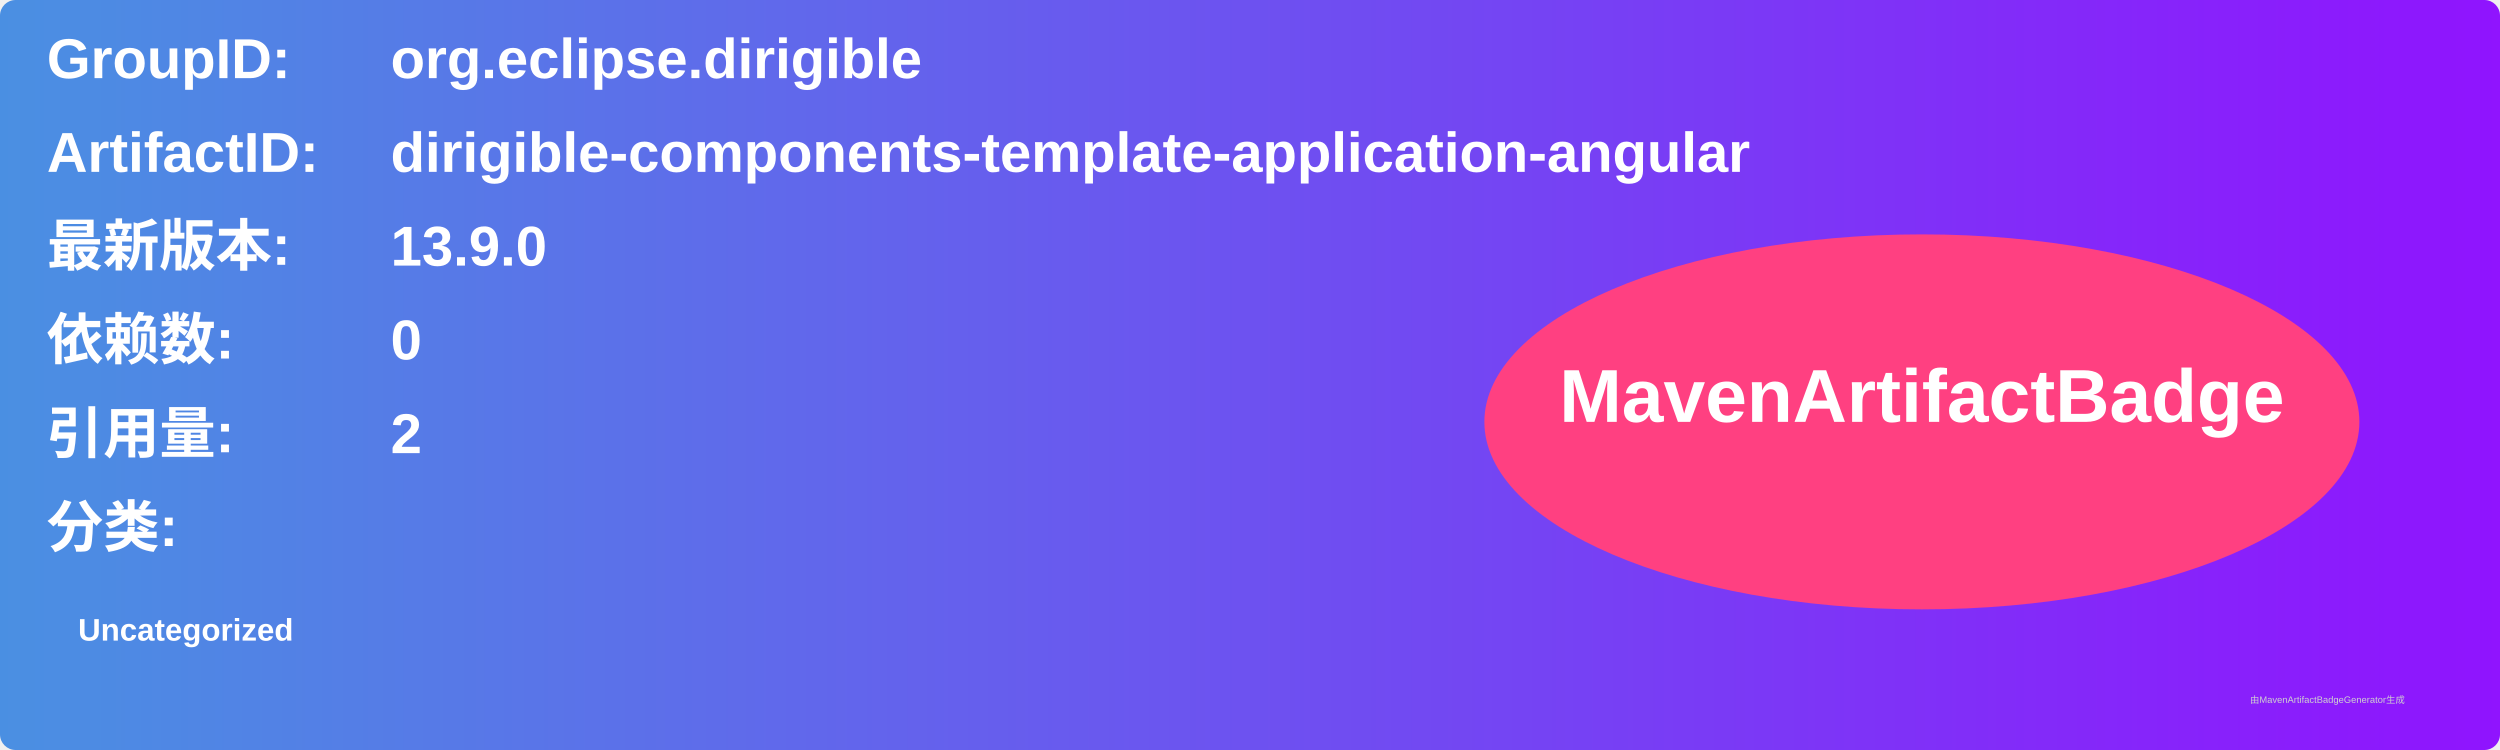
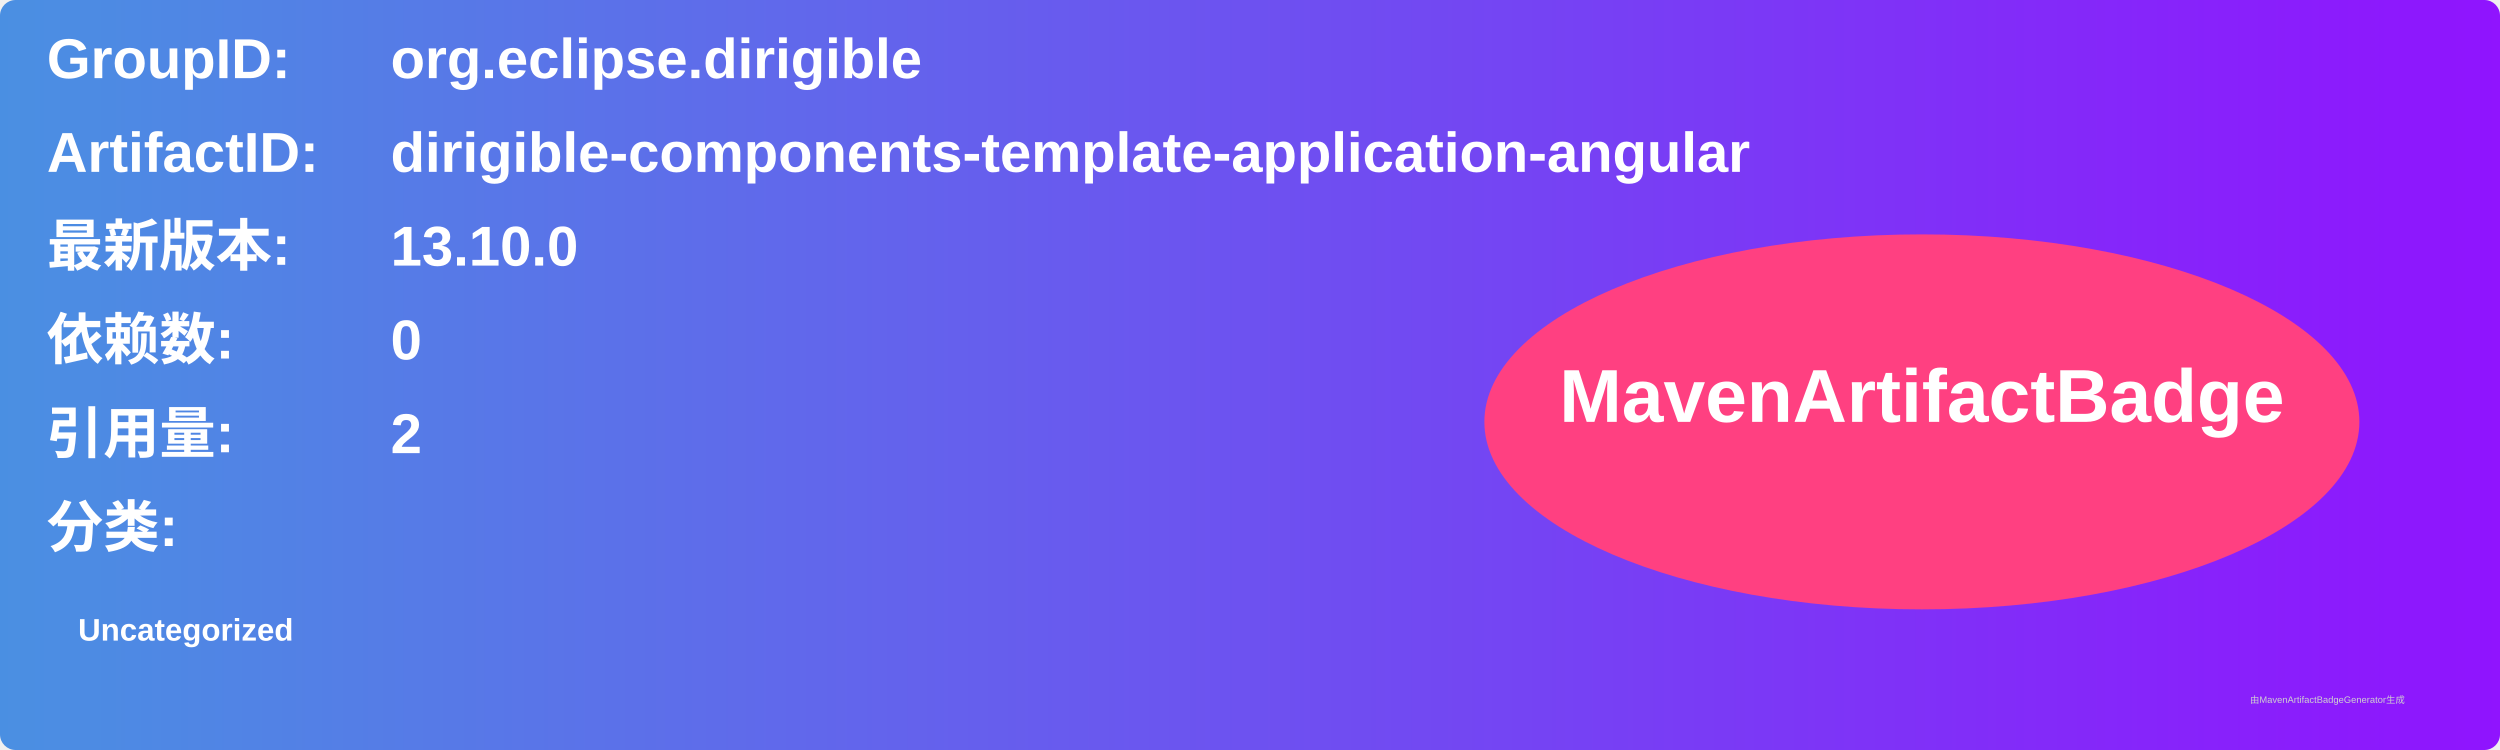
<svg xmlns="http://www.w3.org/2000/svg" width="800" height="240" viewBox="0 0 800 240">
  <linearGradient id="grad" x1="0%" y1="0%" x2="100%" y2="0%">
    <stop offset="0%" stop-color="#4a90e2" />
    <stop offset="100%" stop-color="#9013fe" />
  </linearGradient>
  <rect width="100%" height="100%" rx="5" ry="5" fill="url(#grad)" />
  <g transform="translate(15, 15)">
    <text x="0" y="10" font-family="Arial" font-size="18" fill="white" font-weight="bold" width="260">GroupID:</text>
    <text x="110" y="10" font-family="Arial" font-size="18" fill="white" font-weight="bold" width="460">org.eclipse.dirigible</text>
    <text x="0" y="40" font-family="Arial" font-size="18" fill="white" font-weight="bold" width="260">ArtifactID:</text>
    <text x="110" y="40" font-family="Arial" font-size="18" fill="white" font-weight="bold" width="460">dirigible-components-template-application-angular</text>
    <text x="0" y="70" font-family="Arial" font-size="18" fill="white" font-weight="bold">最新版本:</text>
    <text x="110" y="70" font-family="Arial" font-size="18" fill="white" font-weight="bold">
-       <tspan font-weight="bold">13.9.0</tspan>
+       <tspan font-weight="bold">13.10.0</tspan>
    </text>
    <text x="0" y="100" font-family="Arial" font-size="18" fill="white" font-weight="bold">依赖数: </text>
    <text x="110" y="100" font-family="Arial" font-size="18" fill="white">
      <tspan font-weight="bold">0</tspan>
    </text>
    <text x="0" y="130" font-family="Arial" font-size="18" fill="white" font-weight="bold">引用量: </text>
    <text x="110" y="130" font-family="Arial" font-size="18" fill="white">
      <tspan font-weight="bold">2</tspan>
    </text>
    <text x="0" y="160" font-family="Arial" font-size="18" fill="white" font-weight="bold">分类:</text>
    <text x="10" y="190" font-family="Arial" font-size="10" fill="white">
      <tspan font-weight="bold">Uncategorized</tspan>
    </text>
    <ellipse cx="600" cy="120" rx="140" ry="60" fill="#ff4081" />
    <text x="600" y="120" text-anchor="middle" font-family="Arial" font-size="24" fill="white" font-weight="bold">MavenArtifactBadge</text>
  </g>
  <text x="720" y="225" font-family="Arial" font-size="3" fill="#d0d0d0">由MavenArtifactBadgeGenerator生成</text>
</svg>
